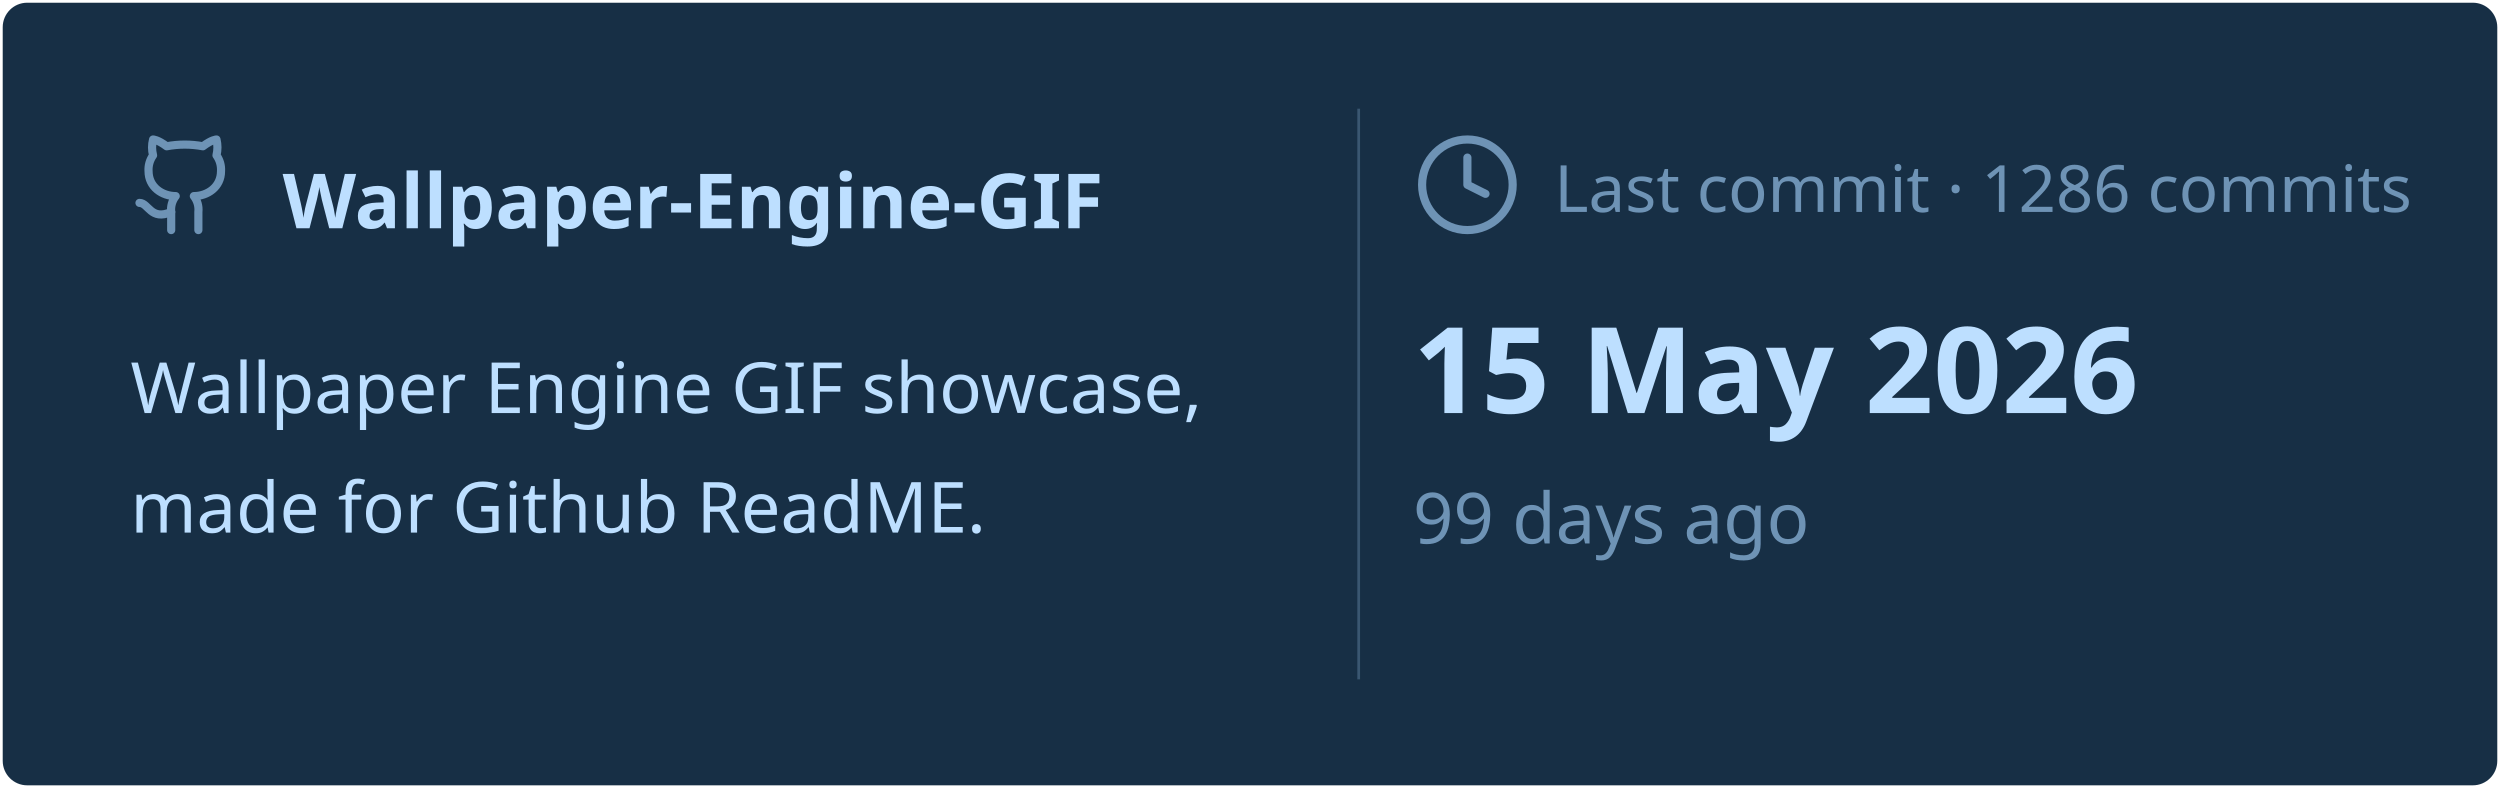
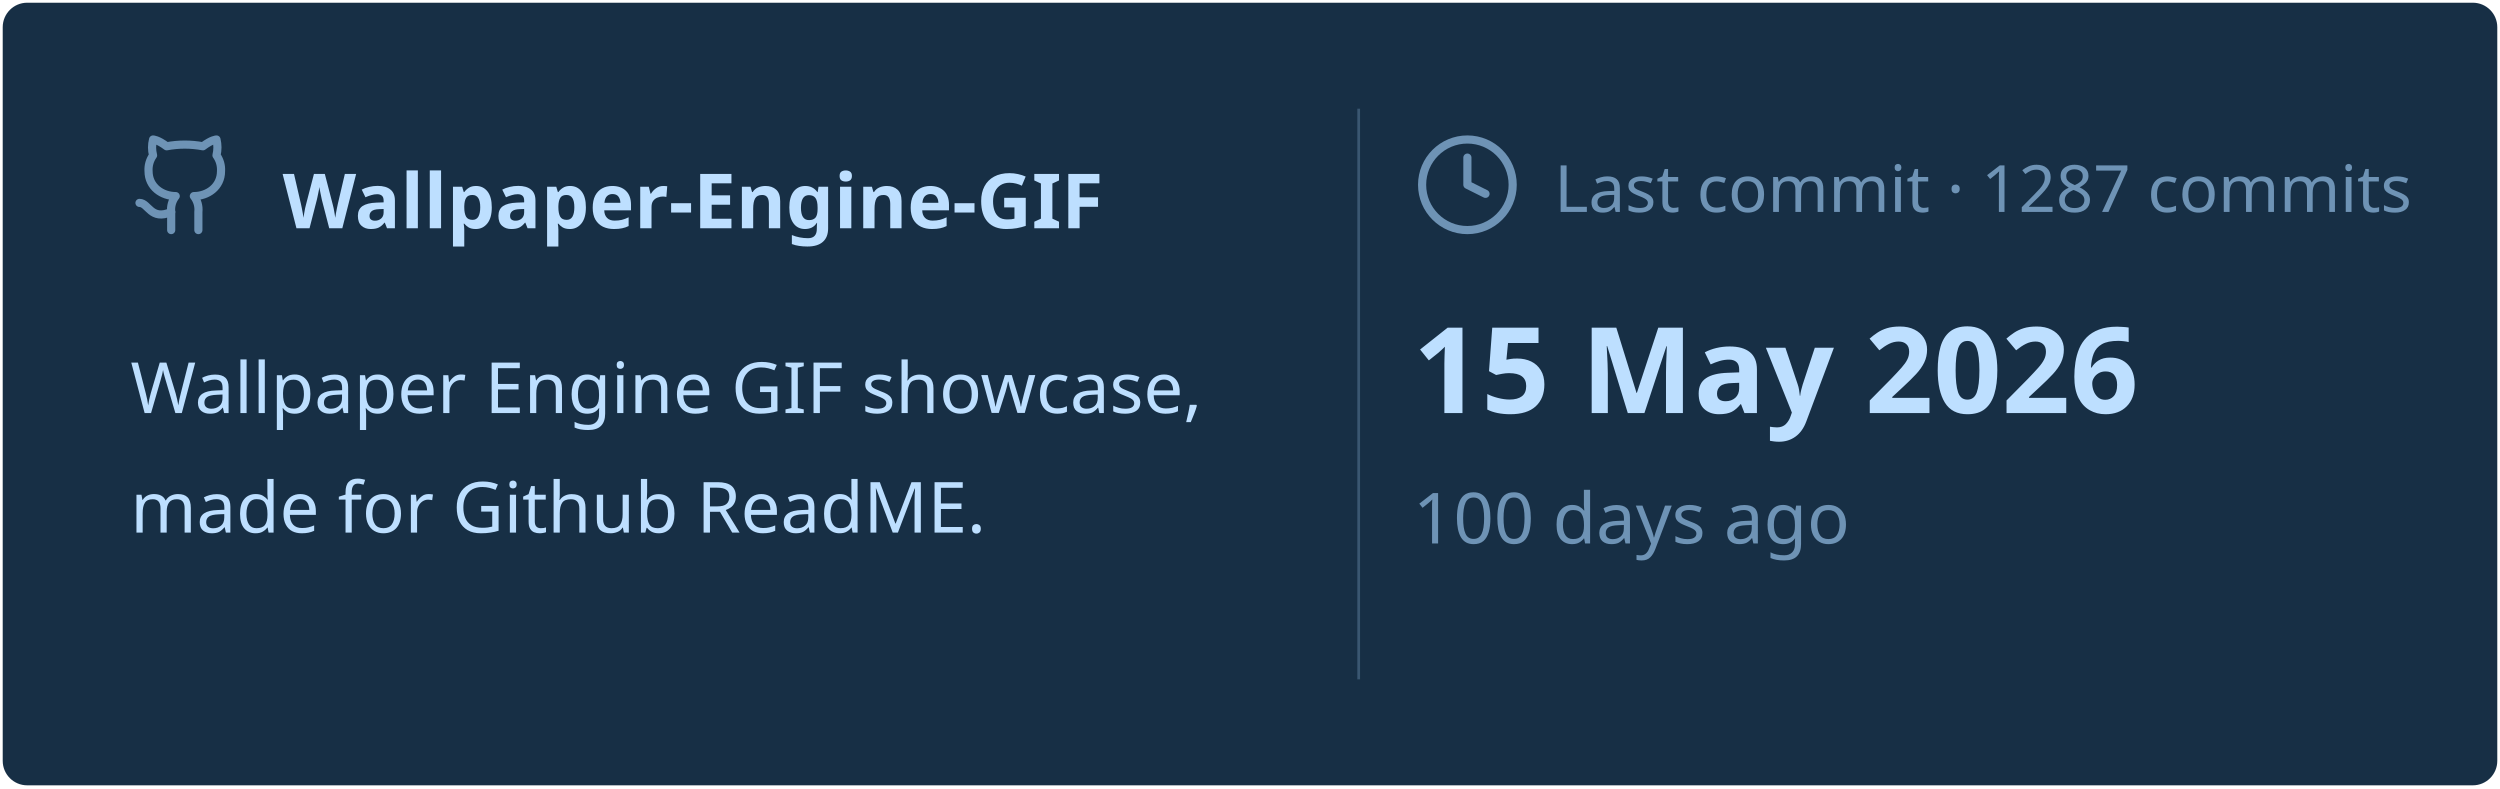
<svg xmlns="http://www.w3.org/2000/svg" viewBox="0 0 460 145" width="460px" height="145px">
  <rect stroke="#000000" stroke-opacity="0" fill="#172F45" rx="4.5" x="0.5" y="0.5" width="459" height="144" />
  <g transform="translate(24, 42)">
    <svg x="0" y="-18" width="20" height="20" viewBox="0 0 24 24" fill="none" stroke="#6E93B5" stroke-width="1.8" stroke-linecap="round" stroke-linejoin="round">
      <path d="M15 22v-4a4.8 4.8 0 0 0-1-3.5c3 0 6-2 6-5.5.08-1.25-.27-2.48-1-3.5.28-1.15.28-2.35 0-3.5 0 0-1 0-3 1.5-2.64-.5-5.36-.5-8 0C6 2 5 2 5 2c-.3 1.15-.3 2.35 0 3.5A5.403 5.403 0 0 0 4 9c0 3.5 3 5.5 6 5.5-.39.49-.68 1.05-.85 1.65-.17.6-.22 1.23-.15 1.85v4" />
      <path d="M9 18c-4.51 2-5-2-7-2" />
    </svg>
    <text x="28" y="0" font-family="&quot;Segoe UI&quot;, Ubuntu, sans-serif" font-size="14" font-weight="700" fill="#BDDFFF">Wallpaper-Engine-GIF</text>
  </g>
  <text x="24" y="76" font-family="&quot;Segoe UI&quot;, Ubuntu, sans-serif" font-size="13" font-weight="400" fill="#BDDFFF">Wallpaper Engine GIF showcase,</text>
  <text x="24" y="98" font-family="&quot;Segoe UI&quot;, Ubuntu, sans-serif" font-size="13" font-weight="400" fill="#BDDFFF">made for Github ReadME.</text>
  <line x1="250" y1="20" x2="250" y2="125" stroke="#6E93B5" stroke-width="0.5" stroke-opacity="0.4" />
  <svg x="260" y="24" width="20" height="20" viewBox="0 0 24 24" fill="none" stroke="#6E93B5" stroke-width="1.8" stroke-linecap="round" stroke-linejoin="round">
    <circle cx="12" cy="12" r="10" />
    <polyline points="12 6 12 12 16 14" />
  </svg>
-   <text x="286" y="39" font-family="&quot;Segoe UI&quot;, Ubuntu, sans-serif" font-size="12" font-weight="400" fill="#6E93B5">Last commit · 1286 commits</text>
+   <text x="286" y="39" font-family="&quot;Segoe UI&quot;, Ubuntu, sans-serif" font-size="12" font-weight="400" fill="#6E93B5">Last commit · 1287 commits</text>
  <text x="260" y="76" font-family="&quot;Segoe UI&quot;, Ubuntu, sans-serif" font-size="22" font-weight="700" fill="#BDDFFF">15 May 2026</text>
-   <text x="260" y="100" font-family="&quot;Segoe UI&quot;, Ubuntu, sans-serif" font-size="13" font-weight="400" fill="#6E93B5">99 days ago</text>
+   <text x="260" y="100" font-family="&quot;Segoe UI&quot;, Ubuntu, sans-serif" font-size="13" font-weight="400" fill="#6E93B5">100 days ago</text>
</svg>
